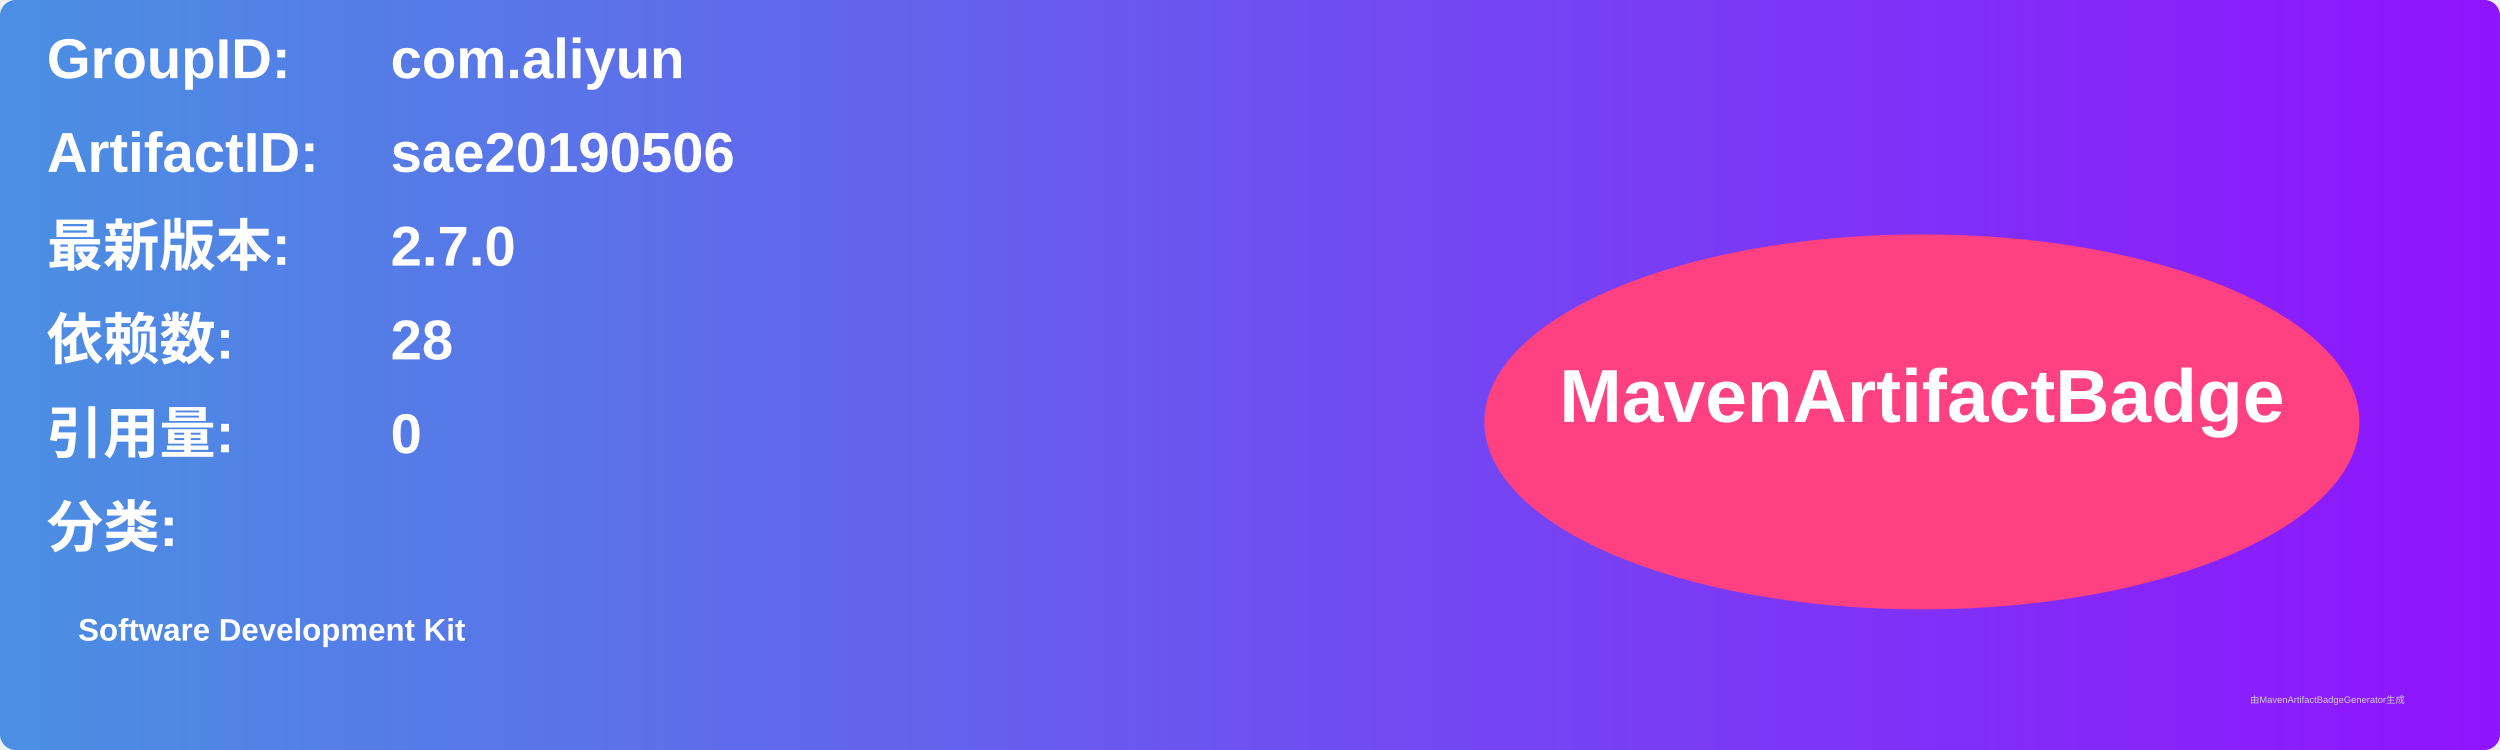
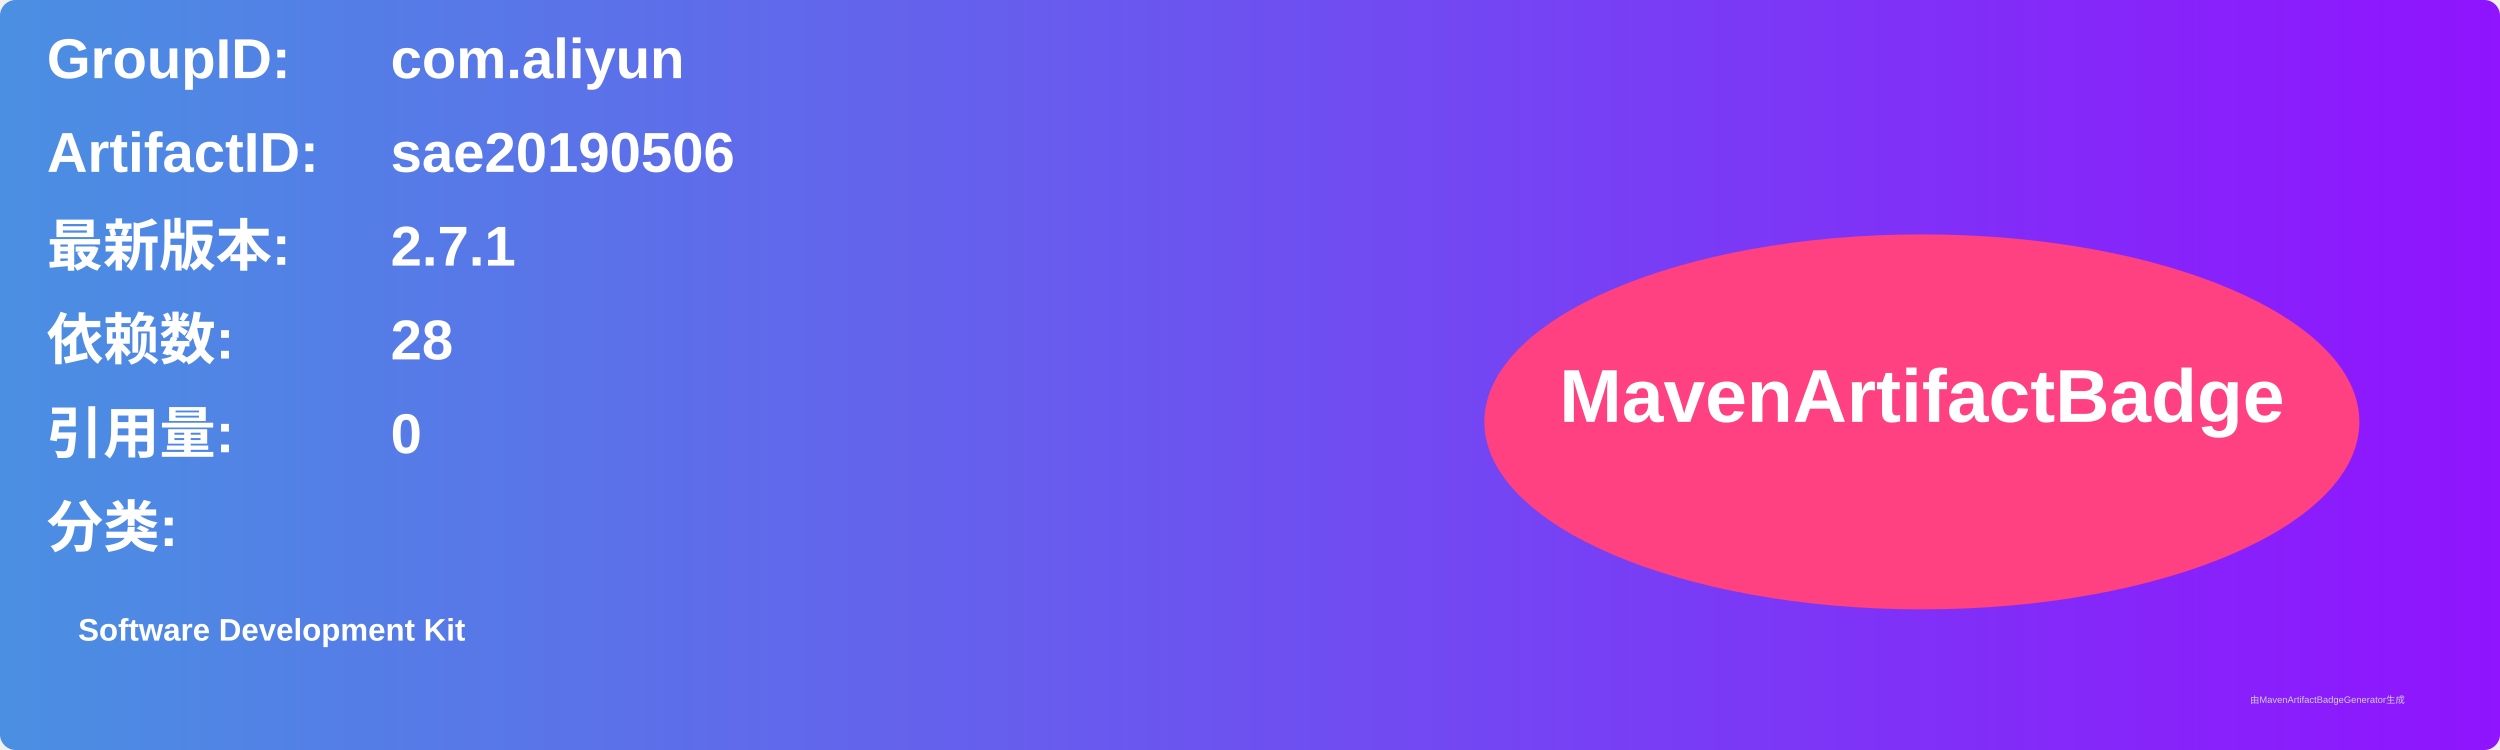
<svg xmlns="http://www.w3.org/2000/svg" width="800" height="240" viewBox="0 0 800 240">
  <linearGradient id="grad" x1="0%" y1="0%" x2="100%" y2="0%">
    <stop offset="0%" stop-color="#4a90e2" />
    <stop offset="100%" stop-color="#9013fe" />
  </linearGradient>
  <rect width="100%" height="100%" rx="5" ry="5" fill="url(#grad)" />
  <g transform="translate(15, 15)">
    <text x="0" y="10" font-family="Arial" font-size="18" fill="white" font-weight="bold" width="260">GroupID:</text>
    <text x="110" y="10" font-family="Arial" font-size="18" fill="white" font-weight="bold" width="460">com.aliyun</text>
    <text x="0" y="40" font-family="Arial" font-size="18" fill="white" font-weight="bold" width="260">ArtifactID:</text>
    <text x="110" y="40" font-family="Arial" font-size="18" fill="white" font-weight="bold" width="460">sae20190506</text>
    <text x="0" y="70" font-family="Arial" font-size="18" fill="white" font-weight="bold">最新版本:</text>
    <text x="110" y="70" font-family="Arial" font-size="18" fill="white" font-weight="bold">
-       <tspan font-weight="bold">2.7.0</tspan>
+       <tspan font-weight="bold">2.7.1</tspan>
    </text>
    <text x="0" y="100" font-family="Arial" font-size="18" fill="white" font-weight="bold">依赖数: </text>
    <text x="110" y="100" font-family="Arial" font-size="18" fill="white">
      <tspan font-weight="bold">28</tspan>
    </text>
    <text x="0" y="130" font-family="Arial" font-size="18" fill="white" font-weight="bold">引用量: </text>
    <text x="110" y="130" font-family="Arial" font-size="18" fill="white">
      <tspan font-weight="bold">0</tspan>
    </text>
    <text x="0" y="160" font-family="Arial" font-size="18" fill="white" font-weight="bold">分类:</text>
    <text x="10" y="190" font-family="Arial" font-size="10" fill="white">
      <tspan font-weight="bold">Software Development Kit</tspan>
    </text>
    <ellipse cx="600" cy="120" rx="140" ry="60" fill="#ff4081" />
    <text x="600" y="120" text-anchor="middle" font-family="Arial" font-size="24" fill="white" font-weight="bold">MavenArtifactBadge</text>
  </g>
  <text x="720" y="225" font-family="Arial" font-size="3" fill="#d0d0d0">由MavenArtifactBadgeGenerator生成</text>
</svg>
